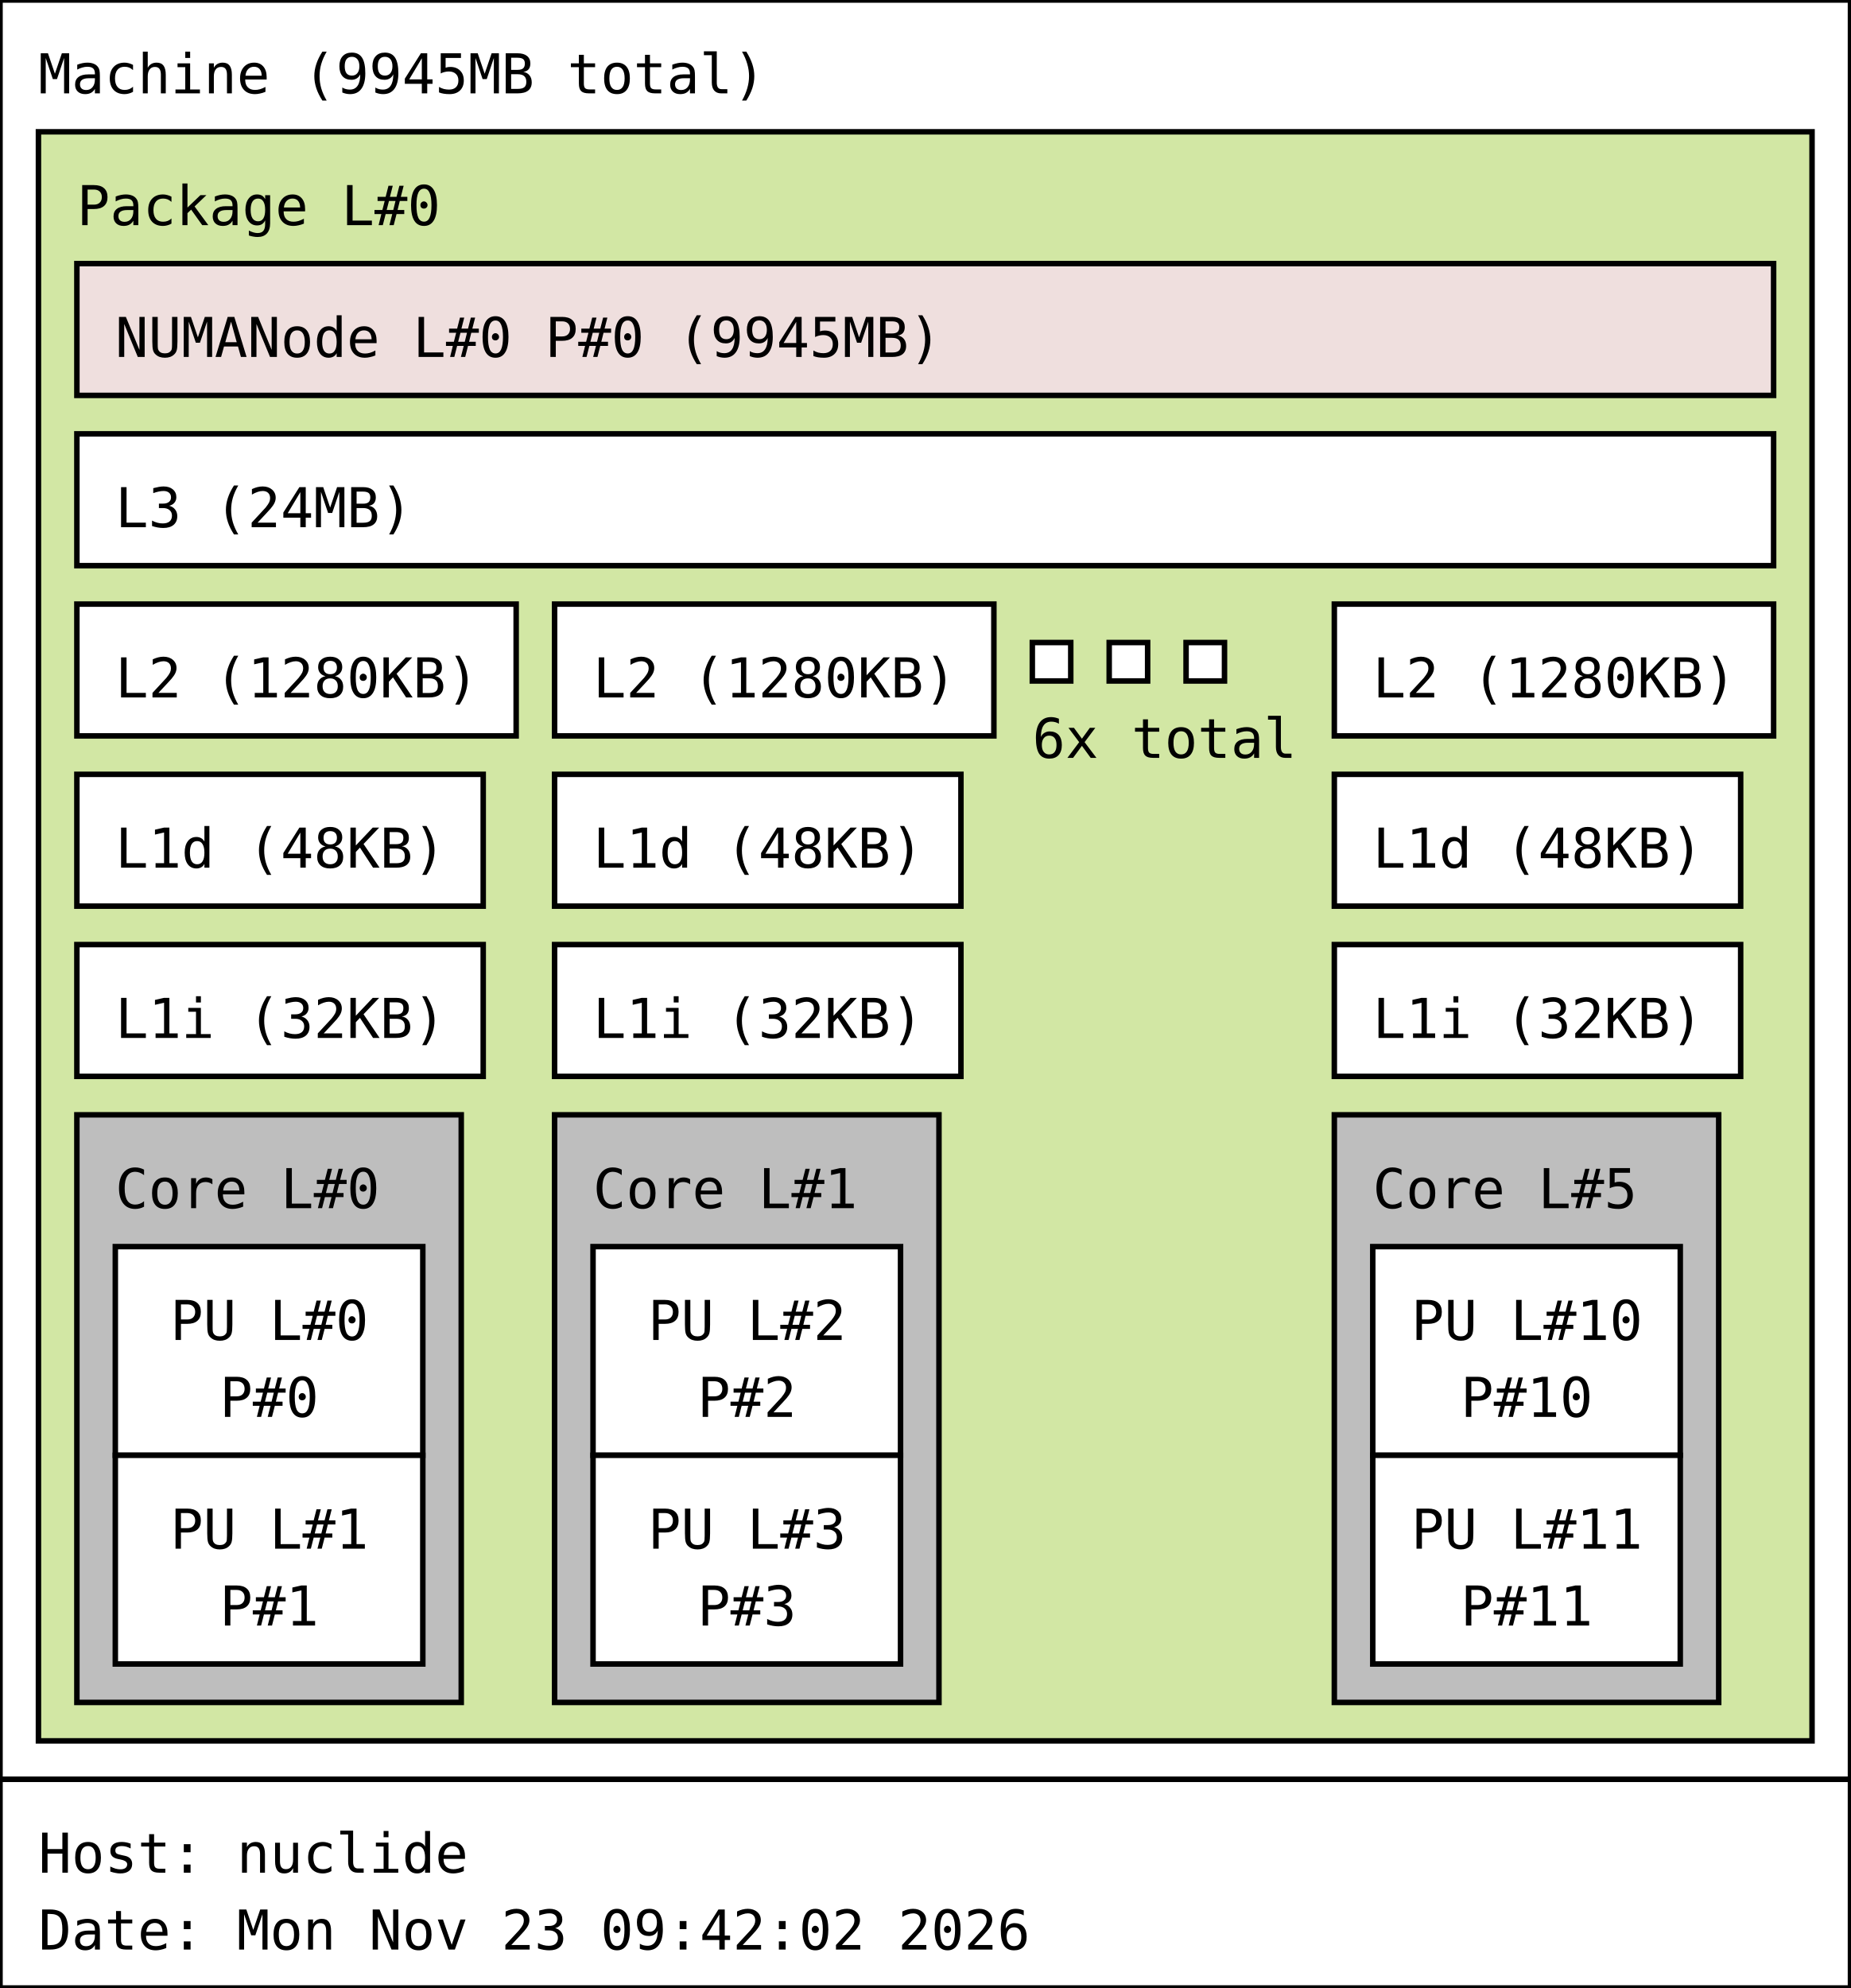
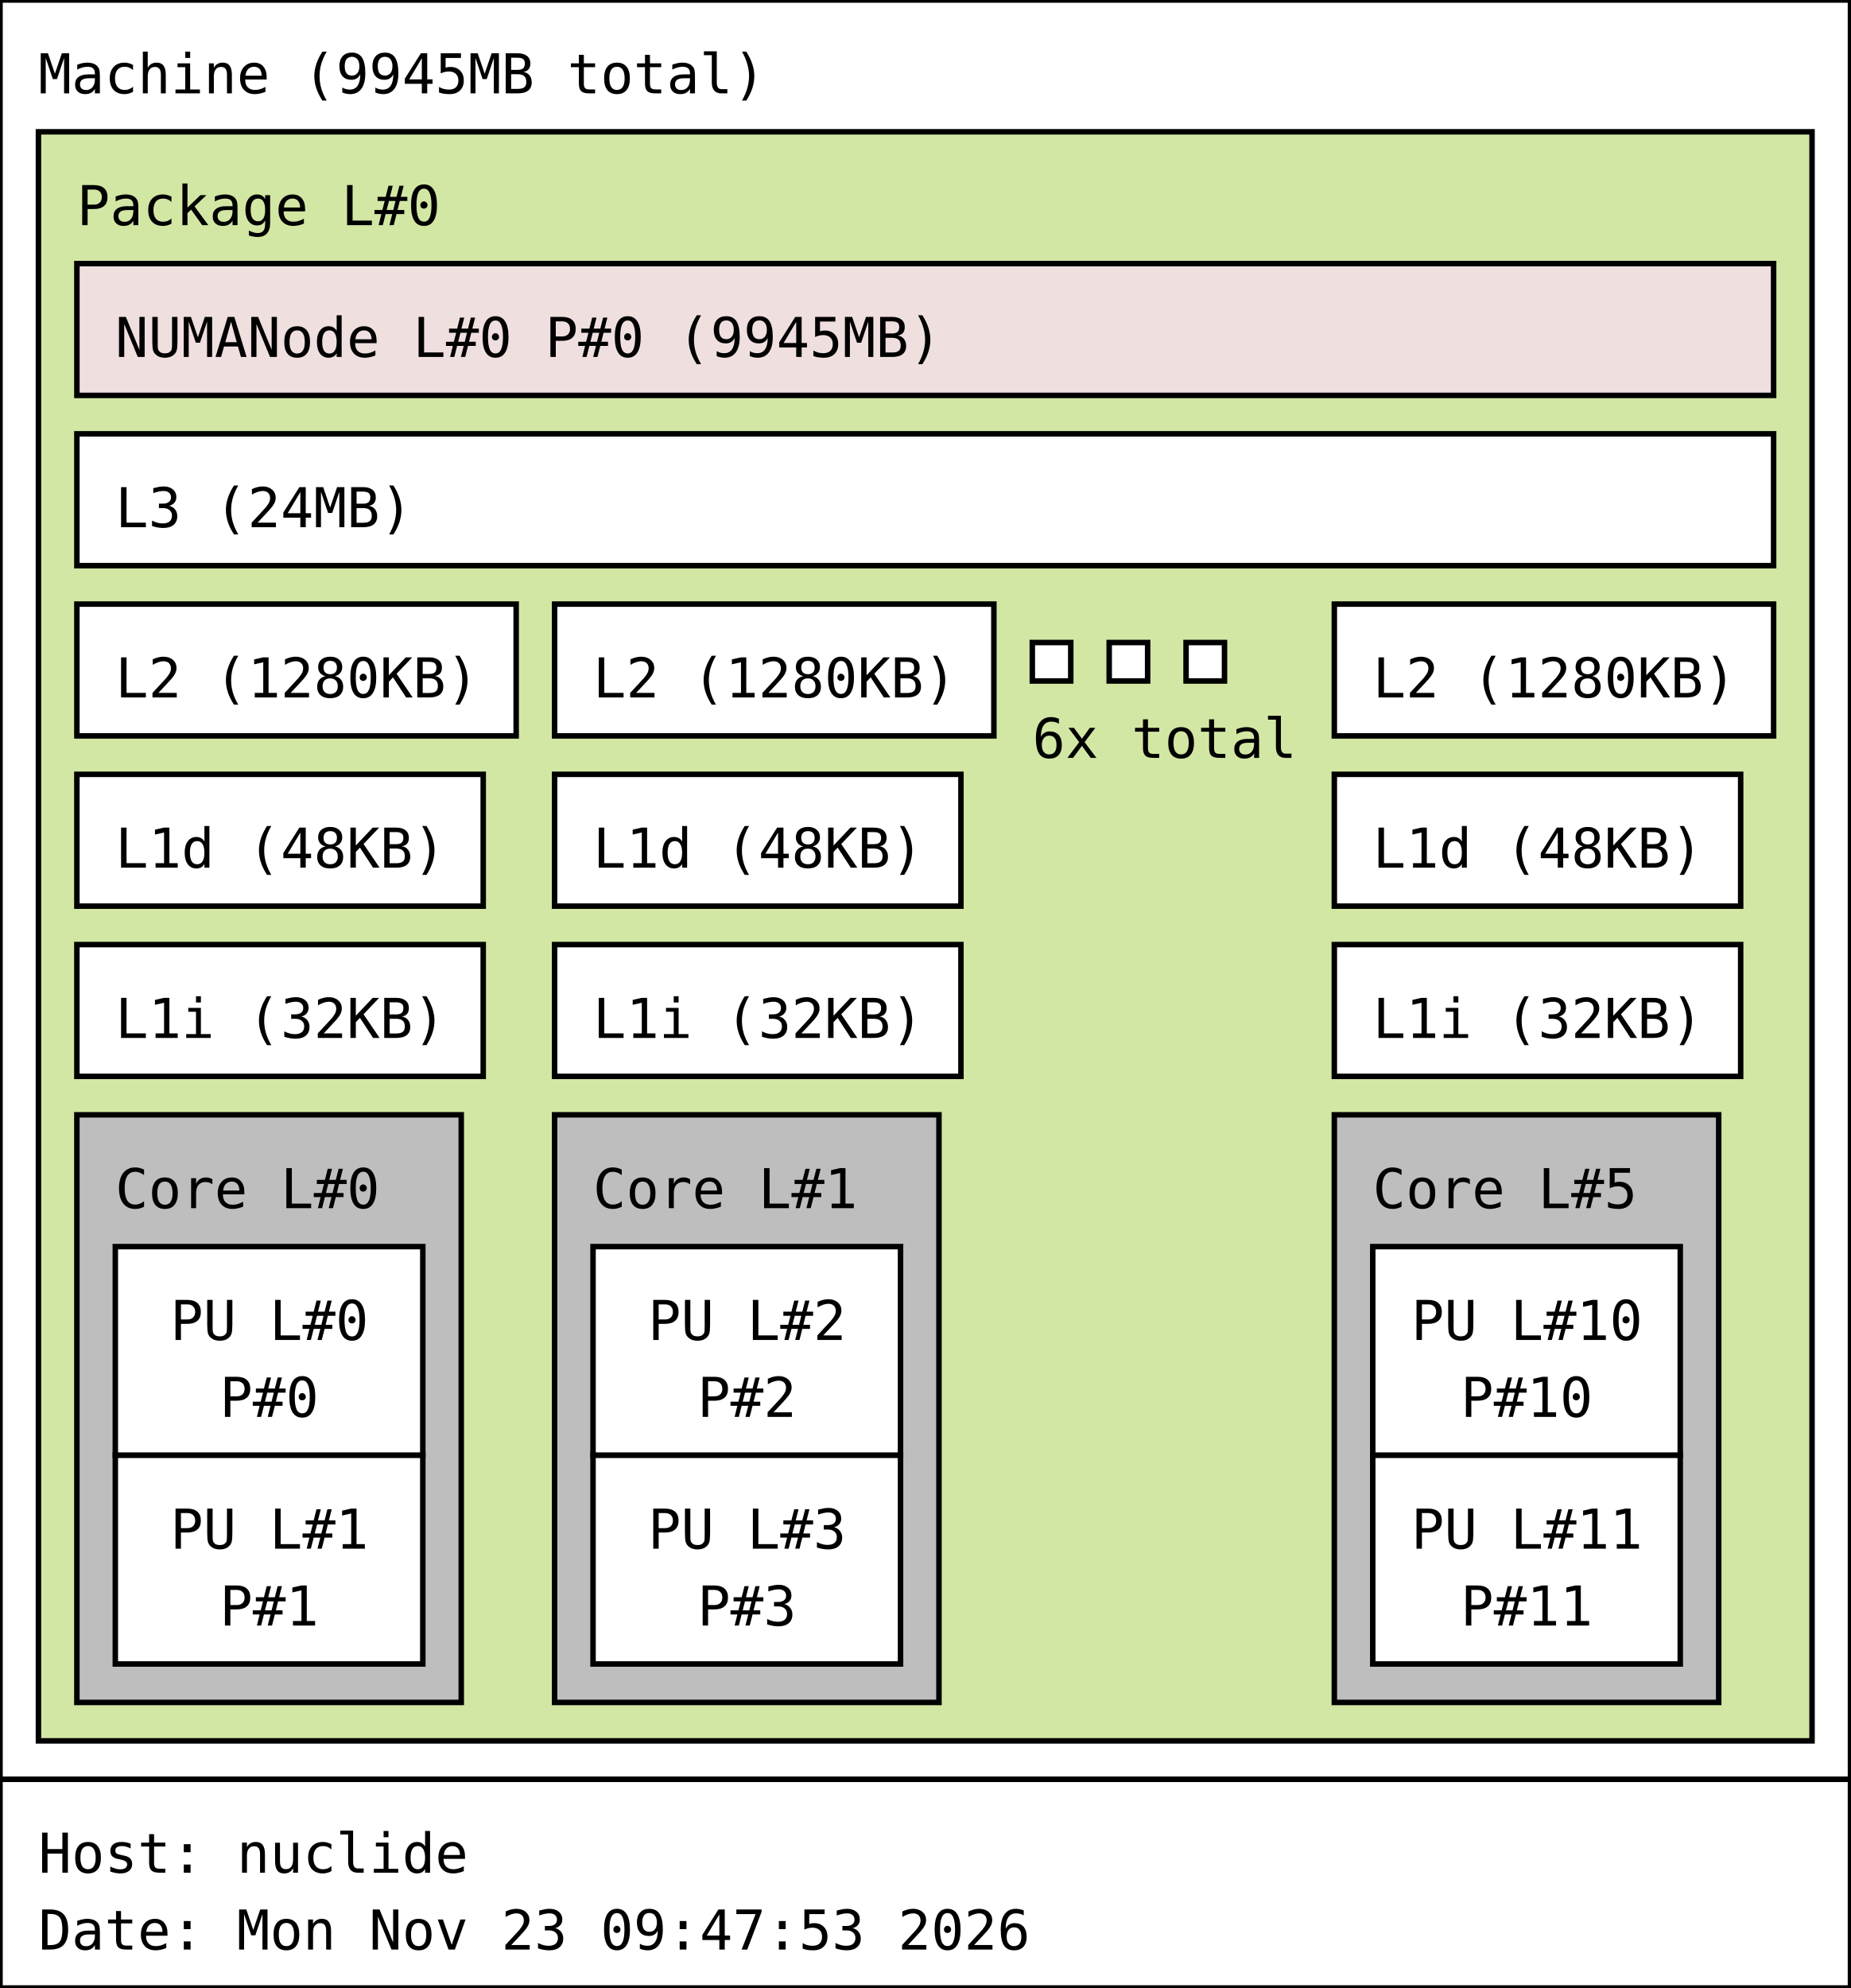
<svg xmlns="http://www.w3.org/2000/svg" width="337px" height="362px" viewBox="0 0 337px 362px" version="1.1">
  <rect id="Machine_0_rect" class="Machine" x="0" y="0" width="337" height="324" fill="rgb(255,255,255)" stroke="rgb(0,0,0)" stroke-width="1" />
  <text id="Machine_0_text" class="Machine" font-family="Monospace" x="7" y="17" fill="rgb(0,0,0)" font-size="10px">Machine (9945MB total)</text>
  <rect id="Package_0_rect" class="Package" x="7" y="24" width="323" height="293" fill="rgb(210,231,164)" stroke="rgb(0,0,0)" stroke-width="1" />
  <text id="Package_0_text" class="Package" font-family="Monospace" x="14" y="41" fill="rgb(0,0,0)" font-size="10px">Package L#0</text>
  <rect id="L3_0_rect" class="L3" x="14" y="79" width="309" height="24" fill="rgb(255,255,255)" stroke="rgb(0,0,0)" stroke-width="1" />
  <text id="L3_0_text" class="L3" font-family="Monospace" x="21" y="96" fill="rgb(0,0,0)" font-size="10px">L3 (24MB)</text>
  <rect id="L2_0_rect" class="L2" x="14" y="110" width="80" height="24" fill="rgb(255,255,255)" stroke="rgb(0,0,0)" stroke-width="1" />
  <text id="L2_0_text" class="L2" font-family="Monospace" x="21" y="127" fill="rgb(0,0,0)" font-size="10px">L2 (1280KB)</text>
  <rect id="L1d_0_rect" class="L1d" x="14" y="141" width="74" height="24" fill="rgb(255,255,255)" stroke="rgb(0,0,0)" stroke-width="1" />
  <text id="L1d_0_text" class="L1d" font-family="Monospace" x="21" y="158" fill="rgb(0,0,0)" font-size="10px">L1d (48KB)</text>
  <rect id="L1i_0_rect" class="L1i" x="14" y="172" width="74" height="24" fill="rgb(255,255,255)" stroke="rgb(0,0,0)" stroke-width="1" />
  <text id="L1i_0_text" class="L1i" font-family="Monospace" x="21" y="189" fill="rgb(0,0,0)" font-size="10px">L1i (32KB)</text>
  <rect id="Core_0_rect" class="Core" x="14" y="203" width="70" height="107" fill="rgb(190,190,190)" stroke="rgb(0,0,0)" stroke-width="1" />
  <text id="Core_0_text" class="Core" font-family="Monospace" x="21" y="220" fill="rgb(0,0,0)" font-size="10px">Core L#0</text>
  <rect id="PU_0_rect" class="PU" x="21" y="227" width="56" height="38" fill="rgb(255,255,255)" stroke="rgb(0,0,0)" stroke-width="1" />
  <text id="PU_0_text" class="PU" font-family="Monospace" x="31" y="244" fill="rgb(0,0,0)" font-size="10px">PU L#0</text>
  <text id="PU_0_text_1" class="PU" font-family="Monospace" x="40" y="258" fill="rgb(0,0,0)" font-size="10px">P#0</text>
  <rect id="PU_1_rect" class="PU" x="21" y="265" width="56" height="38" fill="rgb(255,255,255)" stroke="rgb(0,0,0)" stroke-width="1" />
  <text id="PU_1_text" class="PU" font-family="Monospace" x="31" y="282" fill="rgb(0,0,0)" font-size="10px">PU L#1</text>
  <text id="PU_1_text_1" class="PU" font-family="Monospace" x="40" y="296" fill="rgb(0,0,0)" font-size="10px">P#1</text>
  <rect id="L2_1_rect" class="L2" x="101" y="110" width="80" height="24" fill="rgb(255,255,255)" stroke="rgb(0,0,0)" stroke-width="1" />
  <text id="L2_1_text" class="L2" font-family="Monospace" x="108" y="127" fill="rgb(0,0,0)" font-size="10px">L2 (1280KB)</text>
  <rect id="L1d_1_rect" class="L1d" x="101" y="141" width="74" height="24" fill="rgb(255,255,255)" stroke="rgb(0,0,0)" stroke-width="1" />
  <text id="L1d_1_text" class="L1d" font-family="Monospace" x="108" y="158" fill="rgb(0,0,0)" font-size="10px">L1d (48KB)</text>
  <rect id="L1i_1_rect" class="L1i" x="101" y="172" width="74" height="24" fill="rgb(255,255,255)" stroke="rgb(0,0,0)" stroke-width="1" />
  <text id="L1i_1_text" class="L1i" font-family="Monospace" x="108" y="189" fill="rgb(0,0,0)" font-size="10px">L1i (32KB)</text>
  <rect id="Core_1_rect" class="Core" x="101" y="203" width="70" height="107" fill="rgb(190,190,190)" stroke="rgb(0,0,0)" stroke-width="1" />
  <text id="Core_1_text" class="Core" font-family="Monospace" x="108" y="220" fill="rgb(0,0,0)" font-size="10px">Core L#1</text>
  <rect id="PU_2_rect" class="PU" x="108" y="227" width="56" height="38" fill="rgb(255,255,255)" stroke="rgb(0,0,0)" stroke-width="1" />
  <text id="PU_2_text" class="PU" font-family="Monospace" x="118" y="244" fill="rgb(0,0,0)" font-size="10px">PU L#2</text>
  <text id="PU_2_text_1" class="PU" font-family="Monospace" x="127" y="258" fill="rgb(0,0,0)" font-size="10px">P#2</text>
  <rect id="PU_3_rect" class="PU" x="108" y="265" width="56" height="38" fill="rgb(255,255,255)" stroke="rgb(0,0,0)" stroke-width="1" />
  <text id="PU_3_text" class="PU" font-family="Monospace" x="118" y="282" fill="rgb(0,0,0)" font-size="10px">PU L#3</text>
  <text id="PU_3_text_1" class="PU" font-family="Monospace" x="127" y="296" fill="rgb(0,0,0)" font-size="10px">P#3</text>
  <rect id="L2_2_rect" class="L2" x="188" y="117" width="7" height="7" fill="rgb(255,255,255)" stroke="rgb(0,0,0)" stroke-width="1" />
  <rect id="L2_2_rect" class="L2" x="202" y="117" width="7" height="7" fill="rgb(255,255,255)" stroke="rgb(0,0,0)" stroke-width="1" />
  <rect id="L2_2_rect" class="L2" x="216" y="117" width="7" height="7" fill="rgb(255,255,255)" stroke="rgb(0,0,0)" stroke-width="1" />
  <text id="L2_2_text" class="L2" font-family="Monospace" x="188" y="138" fill="rgb(0,0,0)" font-size="10px">6x total</text>
  <rect id="L2_5_rect" class="L2" x="243" y="110" width="80" height="24" fill="rgb(255,255,255)" stroke="rgb(0,0,0)" stroke-width="1" />
  <text id="L2_5_text" class="L2" font-family="Monospace" x="250" y="127" fill="rgb(0,0,0)" font-size="10px">L2 (1280KB)</text>
  <rect id="L1d_5_rect" class="L1d" x="243" y="141" width="74" height="24" fill="rgb(255,255,255)" stroke="rgb(0,0,0)" stroke-width="1" />
  <text id="L1d_5_text" class="L1d" font-family="Monospace" x="250" y="158" fill="rgb(0,0,0)" font-size="10px">L1d (48KB)</text>
  <rect id="L1i_5_rect" class="L1i" x="243" y="172" width="74" height="24" fill="rgb(255,255,255)" stroke="rgb(0,0,0)" stroke-width="1" />
  <text id="L1i_5_text" class="L1i" font-family="Monospace" x="250" y="189" fill="rgb(0,0,0)" font-size="10px">L1i (32KB)</text>
  <rect id="Core_5_rect" class="Core" x="243" y="203" width="70" height="107" fill="rgb(190,190,190)" stroke="rgb(0,0,0)" stroke-width="1" />
  <text id="Core_5_text" class="Core" font-family="Monospace" x="250" y="220" fill="rgb(0,0,0)" font-size="10px">Core L#5</text>
  <rect id="PU_10_rect" class="PU" x="250" y="227" width="56" height="38" fill="rgb(255,255,255)" stroke="rgb(0,0,0)" stroke-width="1" />
  <text id="PU_10_text" class="PU" font-family="Monospace" x="257" y="244" fill="rgb(0,0,0)" font-size="10px">PU L#10</text>
  <text id="PU_10_text_1" class="PU" font-family="Monospace" x="266" y="258" fill="rgb(0,0,0)" font-size="10px">P#10</text>
  <rect id="PU_11_rect" class="PU" x="250" y="265" width="56" height="38" fill="rgb(255,255,255)" stroke="rgb(0,0,0)" stroke-width="1" />
  <text id="PU_11_text" class="PU" font-family="Monospace" x="257" y="282" fill="rgb(0,0,0)" font-size="10px">PU L#11</text>
  <text id="PU_11_text_1" class="PU" font-family="Monospace" x="266" y="296" fill="rgb(0,0,0)" font-size="10px">P#11</text>
  <rect id="NUMANode_0_rect" class="NUMANode" x="14" y="48" width="309" height="24" fill="rgb(239,223,222)" stroke="rgb(0,0,0)" stroke-width="1" />
  <text id="NUMANode_0_text" class="NUMANode" font-family="Monospace" x="21" y="65" fill="rgb(0,0,0)" font-size="10px">NUMANode L#0 P#0 (9945MB)</text>
  <rect id="anon_rect" x="0" y="324" width="337" height="38" fill="rgb(255,255,255)" stroke="rgb(0,0,0)" stroke-width="1" />
  <text id="anon_text" font-family="Monospace" x="7" y="341" fill="rgb(0,0,0)" font-size="10px">Host: nuclide</text>
-   <text id="anon_text_1" font-family="Monospace" x="7" y="355" fill="rgb(0,0,0)" font-size="10px">Date: Mon Nov 23 09:42:02 2026</text>
+   <text id="anon_text_1" font-family="Monospace" x="7" y="355" fill="rgb(0,0,0)" font-size="10px">Date: Mon Nov 23 09:47:53 2026</text>
</svg>
